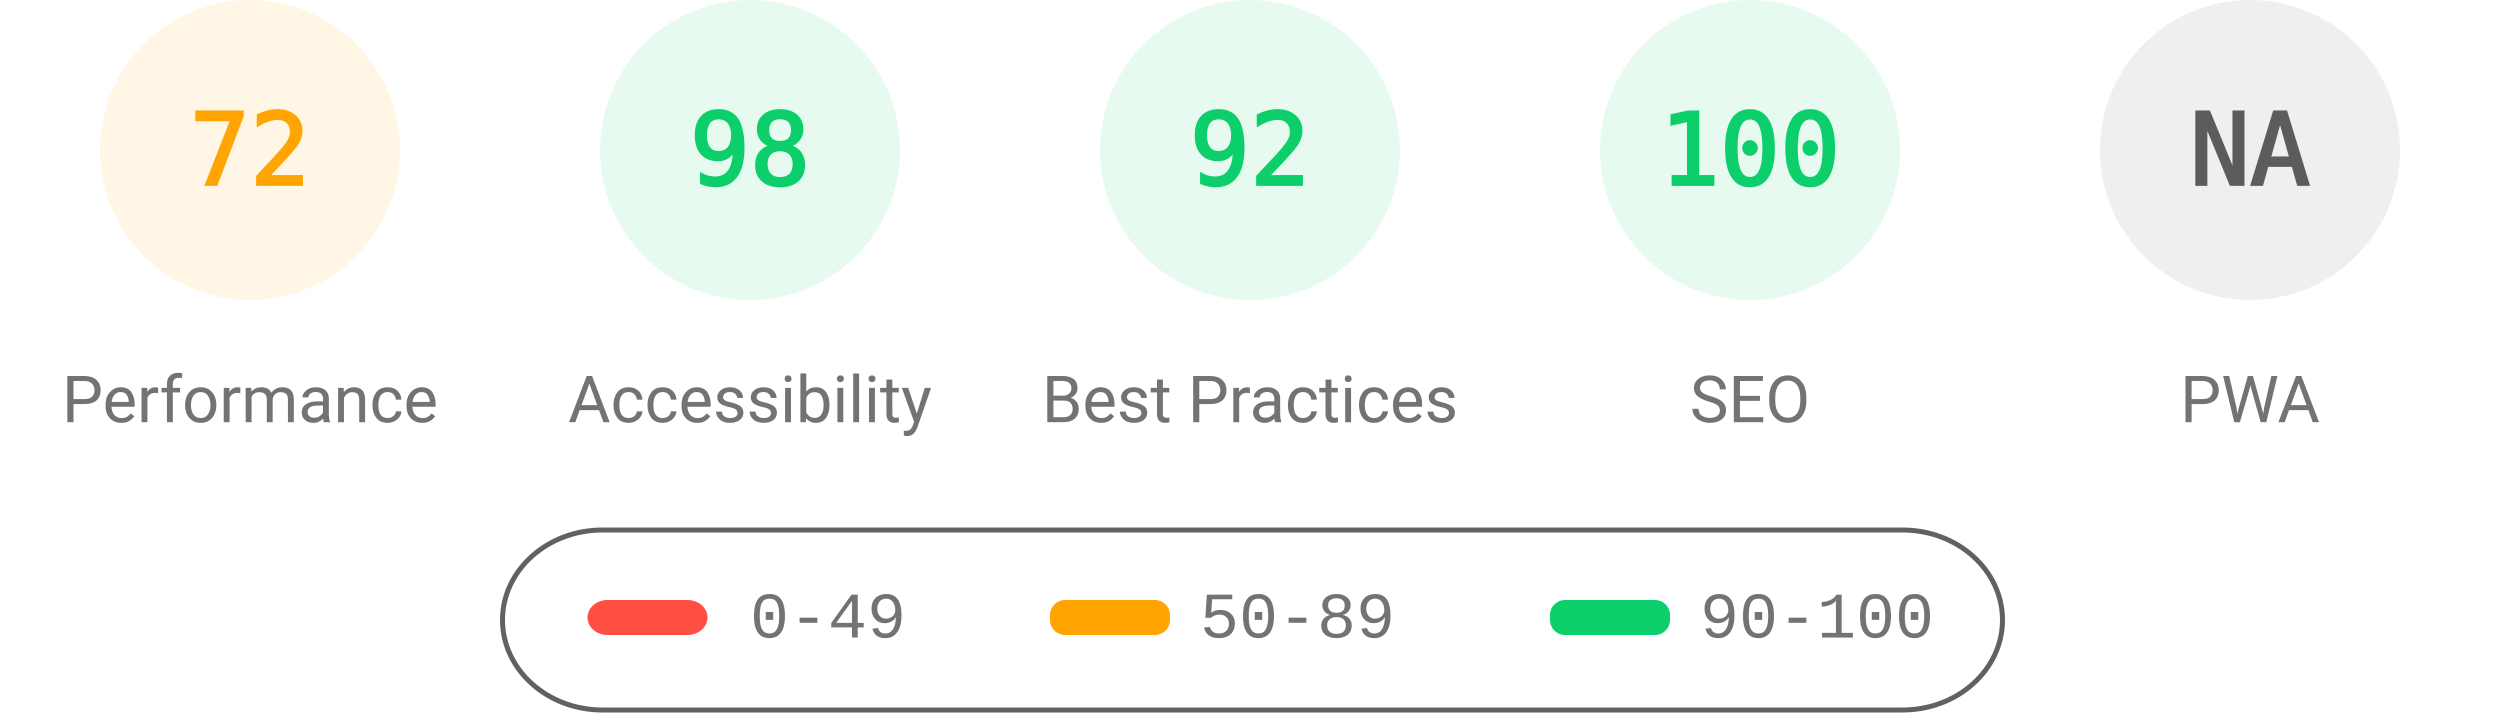
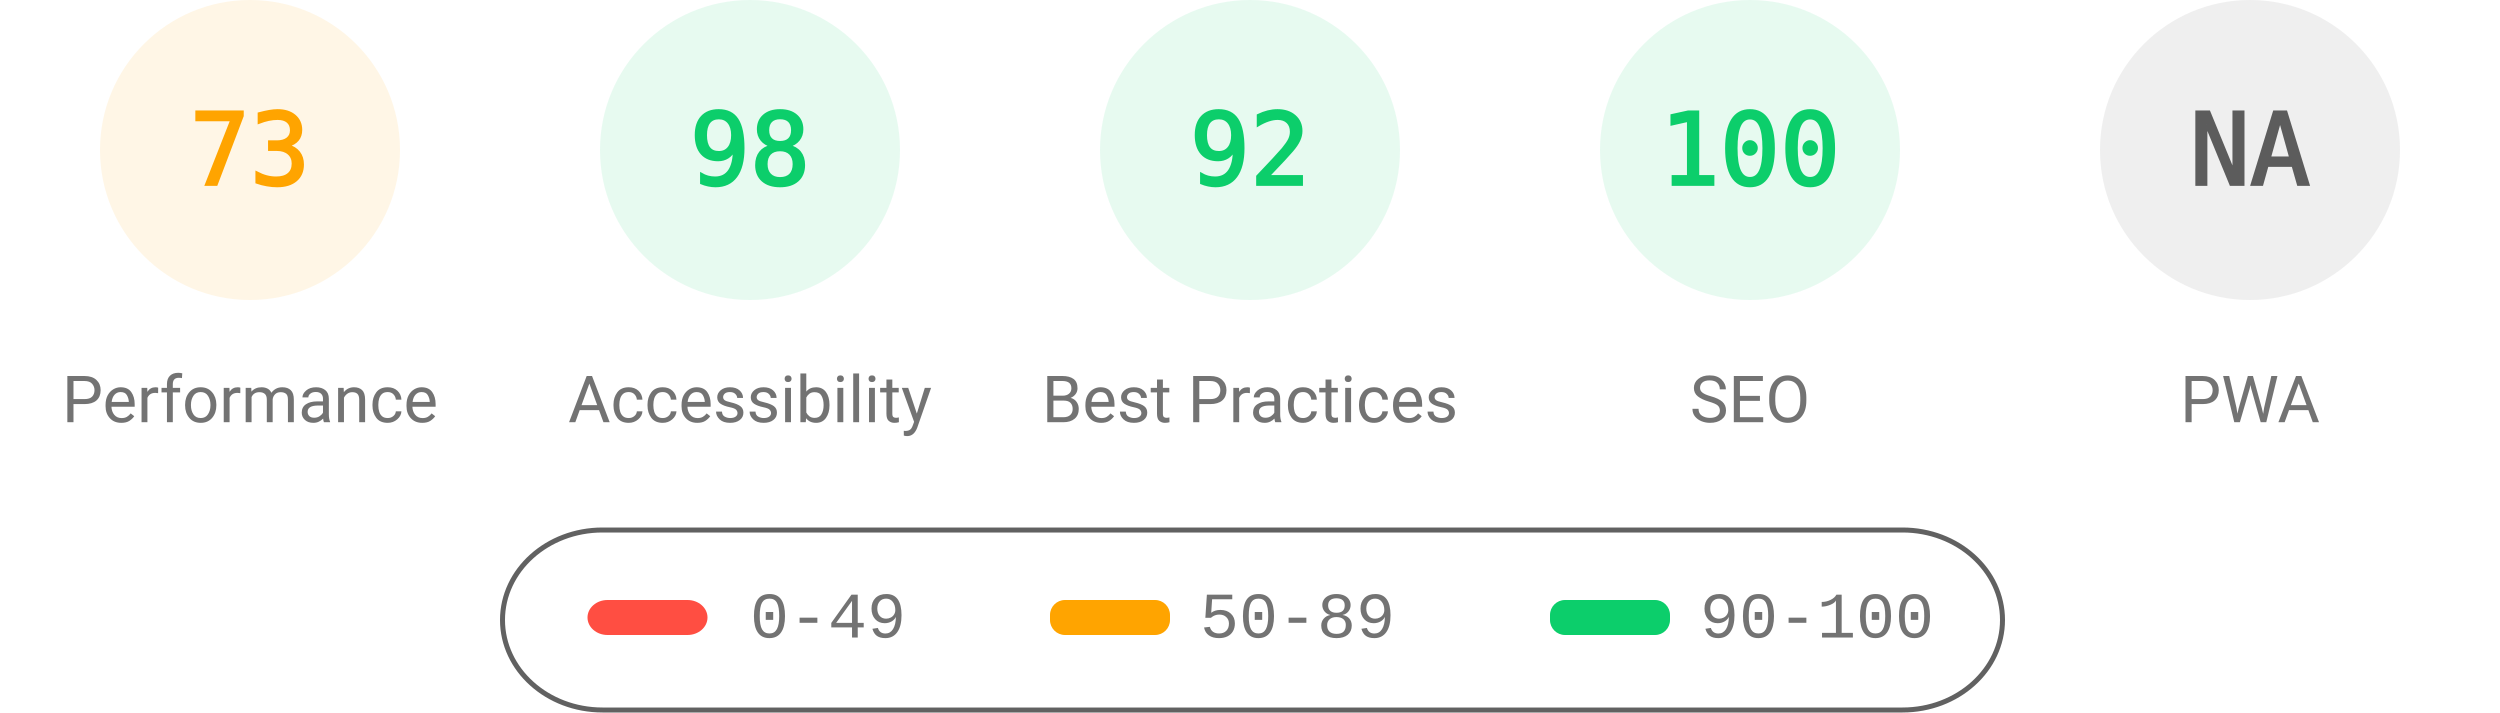
<svg xmlns="http://www.w3.org/2000/svg" fill="none" width="1000" height="285">
  <style>.gauge-base{opacity:.1}.gauge-arc{fill:none;animation-delay:250ms;stroke-linecap:round;transform:rotate(-90deg);transform-origin:100px 60px;animation:load-gauge 1s ease forwards}.guage-text{font-size:40px;font-family:monospace;text-align:center}.guage-red{color:#ff4e42;fill:#ff4e42;stroke:#ff4e42}.guage-orange{color:#ffa400;fill:#ffa400;stroke:#ffa400}.guage-green{color:#0cce6b;fill:#0cce6b;stroke:#0cce6b}.guage-undefined{color:#5c5c5c;fill:#5c5c5c;stroke:#5c5c5c}.guage-title{color:#737373;fill:#737373;stroke:none;font-size:26px;line-height:26px;font-family:Roboto,Halvetica,Arial,sans-serif}@keyframes load-gauge{from{stroke-dasharray:0 352.858}}</style>
  <svg class="guage-div guage-perf guage-orange" viewBox="0 0 200 200" width="200" height="200">
    <circle class="gauge-base" r="56" cx="100" cy="60" stroke-width="8" />
-     <circle class="gauge-arc guage-arc-1" r="56" cx="100" cy="60" stroke-width="8" style="stroke-dasharray:253.338,351.858" />
-     <text class="guage-text" x="100" y="60" alignment-baseline="central" dominant-baseline="central" text-anchor="middle">72</text>
+     <circle class="gauge-arc guage-arc-1" r="56" cx="100" cy="60" stroke-width="8" style="stroke-dasharray:256.856,351.858" />
+     <text class="guage-text" x="100" y="60" alignment-baseline="central" dominant-baseline="central" text-anchor="middle">73</text>
    <text class="guage-title" x="100" y="160" alignment-baseline="central" dominant-baseline="central" text-anchor="middle">Performance</text>
  </svg>
  <svg class="guage-div guage-acc guage-green" viewBox="0 0 200 200" width="200" height="200" x="200">
    <circle class="gauge-base" r="56" cx="100" cy="60" stroke-width="8" />
    <circle class="gauge-arc guage-arc-2" r="56" cx="100" cy="60" stroke-width="8" style="stroke-dasharray:344.821,351.858" />
    <text class="guage-text" x="100" y="60" alignment-baseline="central" dominant-baseline="central" text-anchor="middle">98</text>
    <text class="guage-title" x="100" y="160" alignment-baseline="central" dominant-baseline="central" text-anchor="middle">Accessibility</text>
  </svg>
  <svg class="guage-div guage-best guage-green" viewBox="0 0 200 200" width="200" height="200" x="400">
    <circle class="gauge-base" r="56" cx="100" cy="60" stroke-width="8" />
    <circle class="gauge-arc guage-arc-3" r="56" cx="100" cy="60" stroke-width="8" style="stroke-dasharray:323.709,351.858" />
    <text class="guage-text" x="100" y="60" alignment-baseline="central" dominant-baseline="central" text-anchor="middle">92</text>
    <text class="guage-title" x="100" y="160" alignment-baseline="central" dominant-baseline="central" text-anchor="middle">Best Practices</text>
  </svg>
  <svg class="guage-div guage-seo guage-green" viewBox="0 0 200 200" width="200" height="200" x="600">
    <circle class="gauge-base" r="56" cx="100" cy="60" stroke-width="8" />
    <circle class="gauge-arc guage-arc-4" r="56" cx="100" cy="60" stroke-width="8" style="stroke-dasharray:351.858,351.858" />
    <text class="guage-text" x="100" y="60" alignment-baseline="central" dominant-baseline="central" text-anchor="middle">100</text>
    <text class="guage-title" x="100" y="160" alignment-baseline="central" dominant-baseline="central" text-anchor="middle">SEO</text>
  </svg>
  <svg class="guage-div guage-pwa guage-undefined" viewBox="0 0 200 200" width="200" height="200" x="800">
    <circle class="gauge-base" r="56" cx="100" cy="60" stroke-width="8" />
    <circle class="gauge-arc guage-arc-4" r="56" cx="100" cy="60" stroke-width="8" style="stroke-dasharray:351.858,351.858" />
    <text class="guage-text" x="100" y="60" alignment-baseline="central" dominant-baseline="central" text-anchor="middle">NA</text>
    <text class="guage-title" x="100" y="160" alignment-baseline="central" dominant-baseline="central" text-anchor="middle">PWA</text>
  </svg>
  <svg width="604" height="76" x="200" y="210">
    <path fill="none" id="canvas_background" d="M-1-1h604v80H-1z" />
    <rect fill-opacity="0" stroke="#616161" stroke-width="2" rx="40" id="svg_2" height="72" width="600" y="2" x="1" fill="#000" />
    <rect stroke="#000" rx="8" id="svg_3" height="14" width="48" y="30" x="35" stroke-opacity="null" stroke-width="0" fill="#ff4e42" />
    <rect stroke="#000" rx="6" id="svg_4" height="14" width="48" y="30" x="220" stroke-opacity="null" stroke-width="0" fill="#ffa400" />
    <rect stroke="#000" rx="6" id="svg_5" height="14" width="48" y="30" x="420" stroke-opacity="null" stroke-width="0" fill="#0cce6b" />
    <text xml:space="preserve" text-anchor="start" font-family="'Courier New', Courier, monospace" font-size="26" id="svg_6" y="45" x="100" stroke-opacity="null" stroke-width="0" stroke="#000" fill="#737373">0-49</text>
    <text xml:space="preserve" text-anchor="start" font-family="'Courier New', Courier, monospace" font-size="26" id="svg_7" y="45" x="280" stroke-opacity="null" stroke-width="0" stroke="#000" fill="#737373">50-89</text>
    <text xml:space="preserve" text-anchor="start" font-family="'Courier New', Courier, monospace" font-size="26" id="svg_8" y="45" x="480" stroke-opacity="null" stroke-width="0" stroke="#000" fill="#737373">90-100</text>
  </svg>
</svg>
